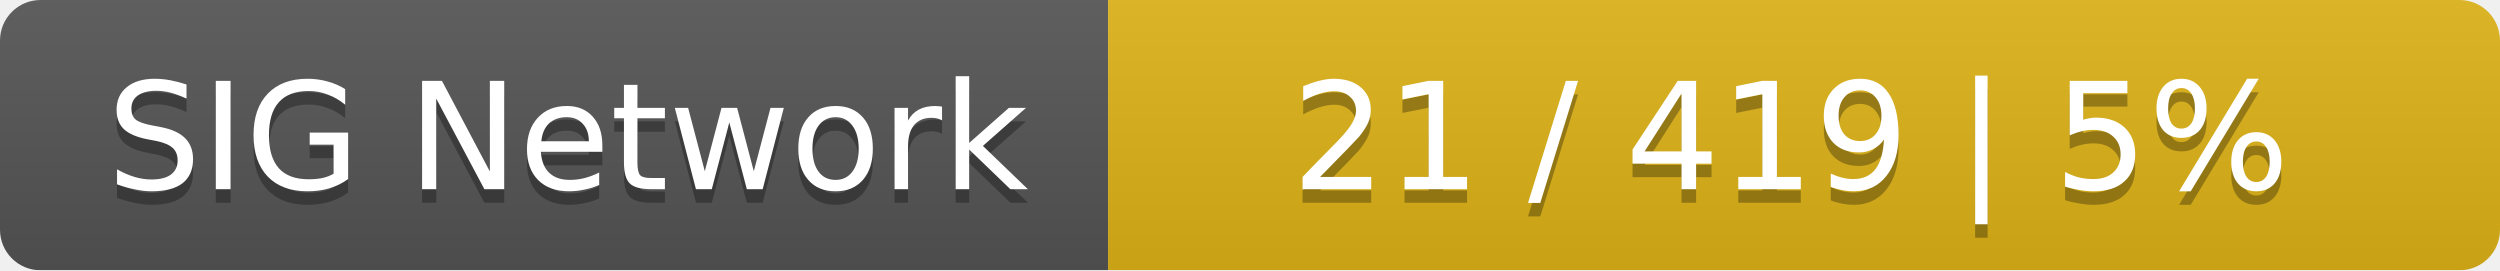
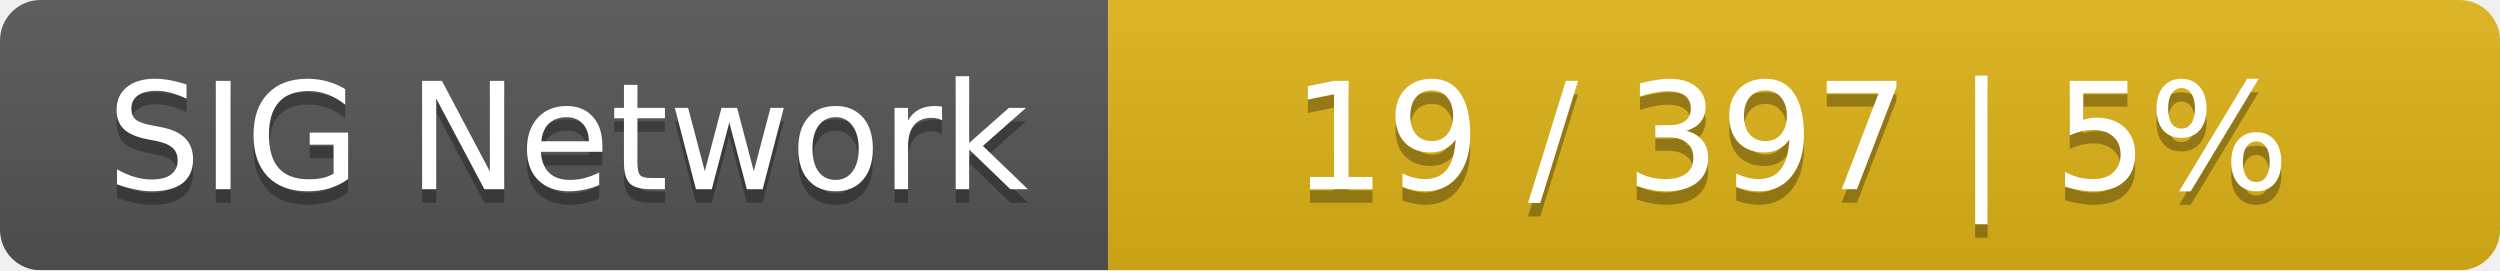
<svg xmlns="http://www.w3.org/2000/svg" width="185" height="20">
  <linearGradient id="smooth" x2="0" y2="100%">
    <stop offset="0" stop-color="#bbb" stop-opacity=".1" />
    <stop offset="1" stop-opacity=".1" />
  </linearGradient>
  <mask id="round">
    <rect width="185" height="20" rx="3" fill="#fff" />
  </mask>
  <g mask="url(#round)">
    <rect width="82" height="20" fill="#555" />
    <rect x="82" width="103" height="20" fill="#dfb317" />
    <rect width="185" height="20" fill="url(#smooth)" />
  </g>
  <g fill="#fff" text-anchor="middle" font-family="DejaVu Sans,Verdana,Geneva,sans-serif" font-size="11">
    <text x="42" y="15" fill="#010101" fill-opacity=".3">SIG Network</text>
    <text x="42" y="14">SIG Network</text>
-     <text x="132.5" y="15" fill="#010101" fill-opacity=".3">21 / 419    |    5%</text>
-     <text x="132.5" y="14">21 / 419    |    5%</text>
+     <text x="132.5" y="15" fill="#010101" fill-opacity=".3">19 / 397    |    5%</text>
+     <text x="132.5" y="14">19 / 397    |    5%</text>
  </g>
</svg>
